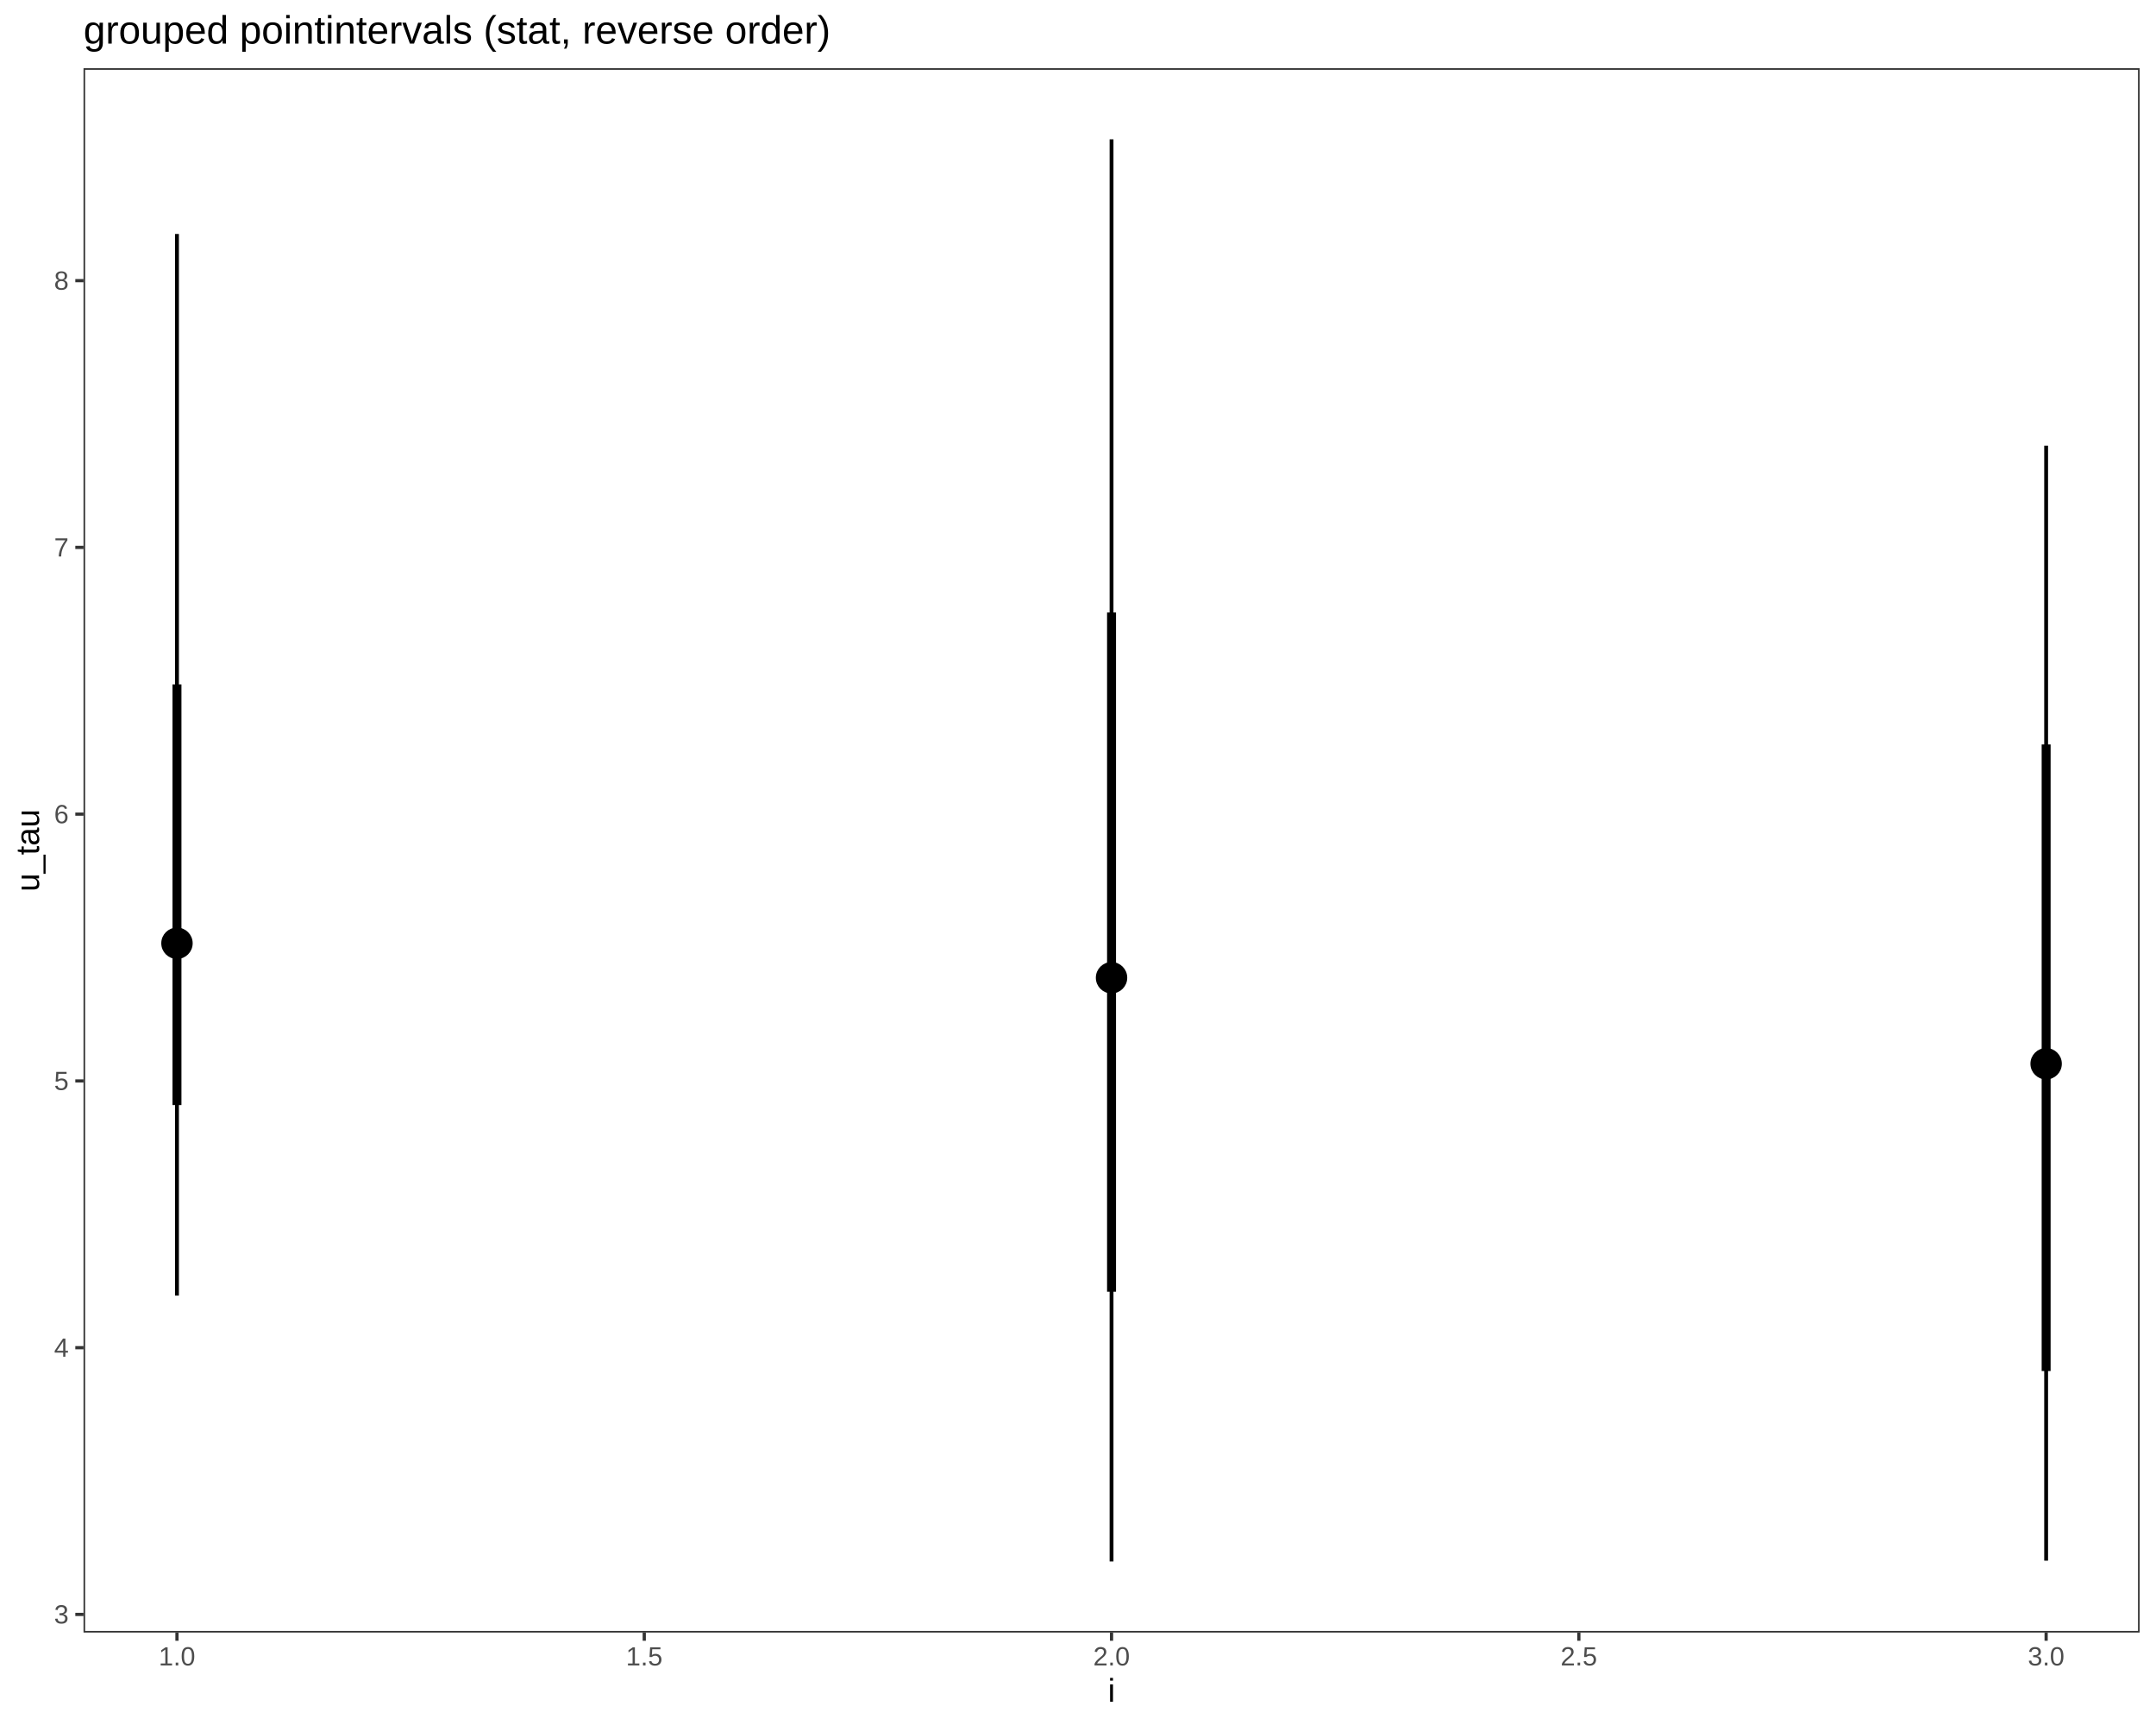
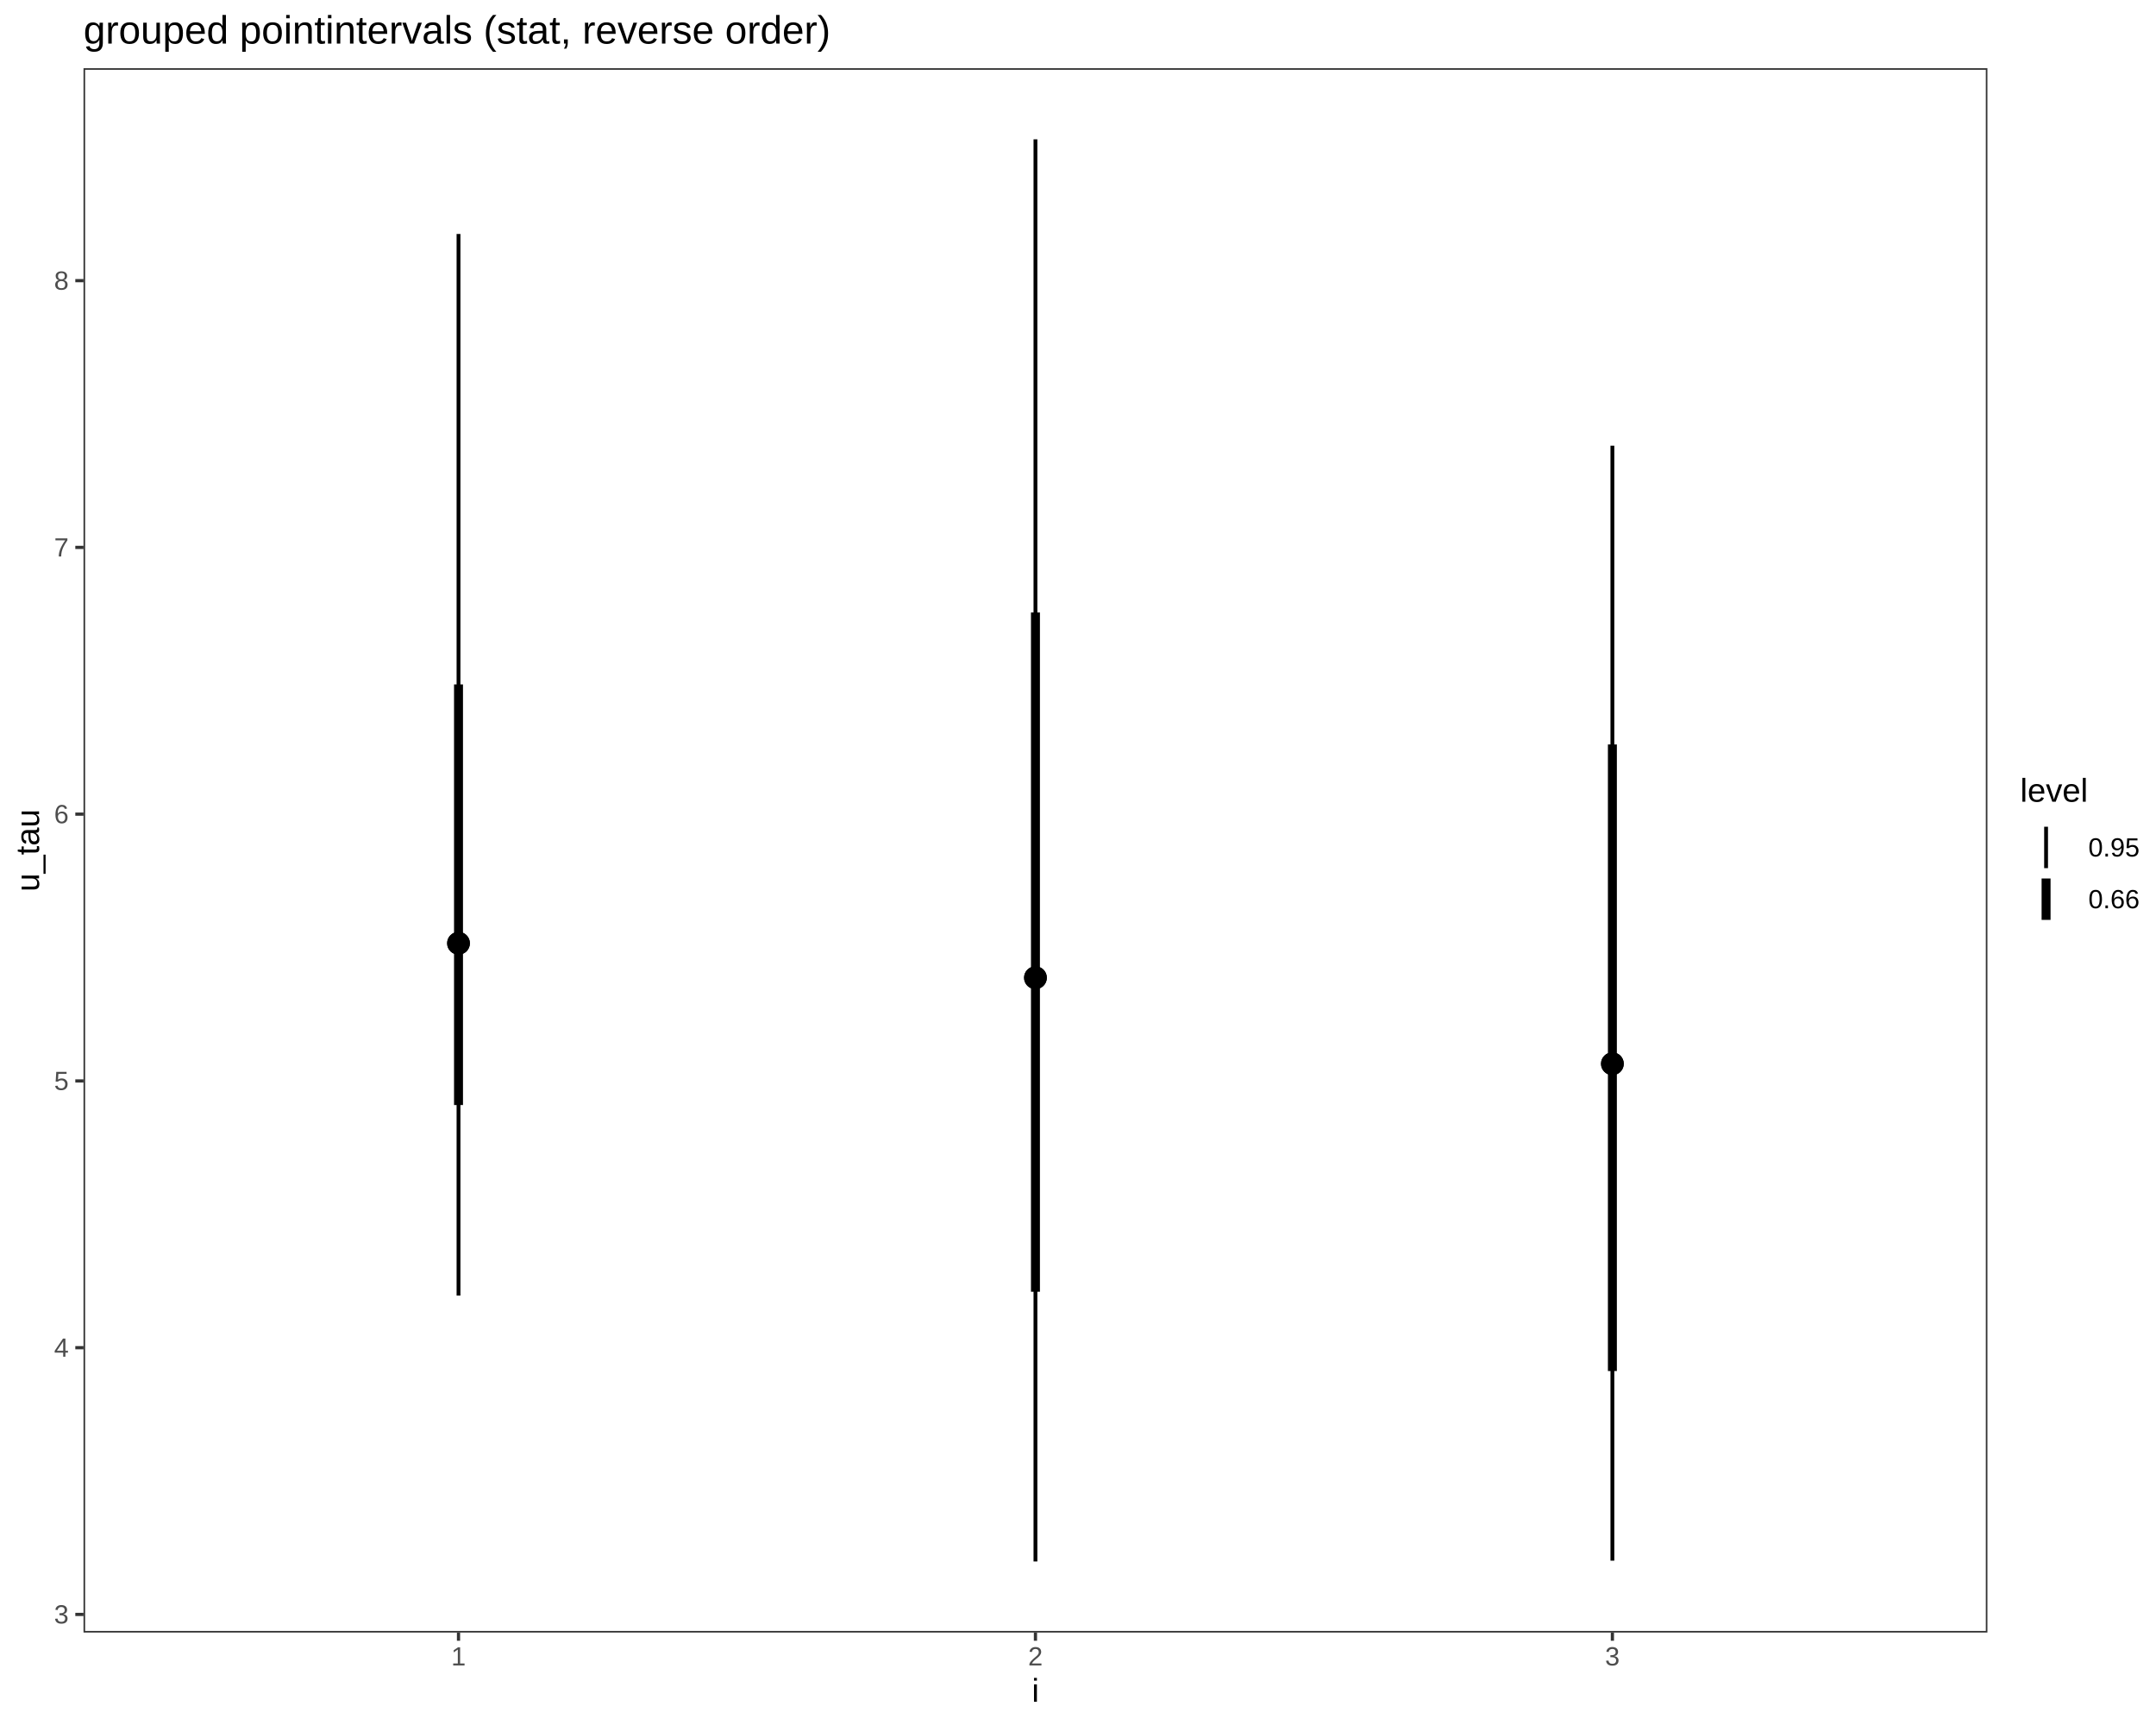
<svg xmlns="http://www.w3.org/2000/svg" viewBox="0 0 720.00 576.00">
  <defs>
    <style type="text/css">
    line, polyline, polygon, path, rect, circle {
      fill: none;
      stroke: #000000;
      stroke-linecap: round;
      stroke-linejoin: round;
      stroke-miterlimit: 10.00;
    }
  </style>
  </defs>
  <rect width="100%" height="100%" style="stroke: none; fill: #FFFFFF;" />
  <rect x="0.00" y="0.00" width="720.00" height="576.00" style="stroke-width: 1.07; stroke: #FFFFFF; fill: #FFFFFF;" />
  <defs>
-     <clipPath id="cpMjcuODl8NzE0LjUyfDU0NS4xM3wyMi43Nw==">
-       <rect x="27.89" y="22.77" width="686.64" height="522.36" />
+     <clipPath id="cpMjcuODl8NjYzLjY5fDU0NS4xM3wyMi43Nw==">
+       <rect x="27.89" y="22.77" width="635.81" height="522.36" />
    </clipPath>
  </defs>
-   <rect x="27.89" y="22.77" width="686.64" height="522.36" style="stroke-width: 1.07; stroke: none; fill: #FFFFFF;" clip-path="url(#cpMjcuODl8NzE0LjUyfDU0NS4xM3wyMi43Nw==)" />
-   <line x1="59.10" y1="368.99" x2="59.10" y2="228.53" style="stroke-width: 2.99; stroke-linecap: butt;" clip-path="url(#cpMjcuODl8NzE0LjUyfDU0NS4xM3wyMi43Nw==)" />
-   <line x1="59.10" y1="432.62" x2="59.10" y2="78.13" style="stroke-width: 1.28; stroke-linecap: butt;" clip-path="url(#cpMjcuODl8NzE0LjUyfDU0NS4xM3wyMi43Nw==)" />
-   <line x1="371.20" y1="431.33" x2="371.20" y2="204.52" style="stroke-width: 2.99; stroke-linecap: butt;" clip-path="url(#cpMjcuODl8NzE0LjUyfDU0NS4xM3wyMi43Nw==)" />
-   <line x1="371.20" y1="521.39" x2="371.20" y2="46.52" style="stroke-width: 1.28; stroke-linecap: butt;" clip-path="url(#cpMjcuODl8NzE0LjUyfDU0NS4xM3wyMi43Nw==)" />
-   <line x1="683.31" y1="457.80" x2="683.31" y2="248.58" style="stroke-width: 2.99; stroke-linecap: butt;" clip-path="url(#cpMjcuODl8NzE0LjUyfDU0NS4xM3wyMi43Nw==)" />
-   <line x1="683.31" y1="521.13" x2="683.31" y2="148.81" style="stroke-width: 1.28; stroke-linecap: butt;" clip-path="url(#cpMjcuODl8NzE0LjUyfDU0NS4xM3wyMi43Nw==)" />
-   <circle cx="59.10" cy="314.97" r="3.40pt" style="stroke-width: 1.42; fill: #000000;" clip-path="url(#cpMjcuODl8NzE0LjUyfDU0NS4xM3wyMi43Nw==)" />
-   <circle cx="59.10" cy="314.97" r="1.86pt" style="stroke-width: 1.42; fill: #000000;" clip-path="url(#cpMjcuODl8NzE0LjUyfDU0NS4xM3wyMi43Nw==)" />
-   <circle cx="371.20" cy="326.48" r="3.40pt" style="stroke-width: 1.42; fill: #000000;" clip-path="url(#cpMjcuODl8NzE0LjUyfDU0NS4xM3wyMi43Nw==)" />
-   <circle cx="371.20" cy="326.48" r="1.86pt" style="stroke-width: 1.42; fill: #000000;" clip-path="url(#cpMjcuODl8NzE0LjUyfDU0NS4xM3wyMi43Nw==)" />
-   <circle cx="683.31" cy="355.20" r="3.40pt" style="stroke-width: 1.42; fill: #000000;" clip-path="url(#cpMjcuODl8NzE0LjUyfDU0NS4xM3wyMi43Nw==)" />
-   <circle cx="683.31" cy="355.20" r="1.86pt" style="stroke-width: 1.42; fill: #000000;" clip-path="url(#cpMjcuODl8NzE0LjUyfDU0NS4xM3wyMi43Nw==)" />
-   <rect x="27.89" y="22.77" width="686.64" height="522.36" style="stroke-width: 1.07; stroke: #333333;" clip-path="url(#cpMjcuODl8NzE0LjUyfDU0NS4xM3wyMi43Nw==)" />
+   <rect x="27.89" y="22.77" width="635.81" height="522.36" style="stroke-width: 1.07; stroke: none; fill: #FFFFFF;" clip-path="url(#cpMjcuODl8NjYzLjY5fDU0NS4xM3wyMi43Nw==)" />
+   <line x1="345.79" y1="521.39" x2="345.79" y2="46.52" style="stroke-width: 1.28; stroke-linecap: butt;" clip-path="url(#cpMjcuODl8NjYzLjY5fDU0NS4xM3wyMi43Nw==)" />
+   <line x1="538.46" y1="521.13" x2="538.46" y2="148.81" style="stroke-width: 1.28; stroke-linecap: butt;" clip-path="url(#cpMjcuODl8NjYzLjY5fDU0NS4xM3wyMi43Nw==)" />
+   <line x1="153.12" y1="432.62" x2="153.12" y2="78.13" style="stroke-width: 1.28; stroke-linecap: butt;" clip-path="url(#cpMjcuODl8NjYzLjY5fDU0NS4xM3wyMi43Nw==)" />
+   <line x1="345.79" y1="431.33" x2="345.79" y2="204.52" style="stroke-width: 2.99; stroke-linecap: butt;" clip-path="url(#cpMjcuODl8NjYzLjY5fDU0NS4xM3wyMi43Nw==)" />
+   <line x1="538.46" y1="457.80" x2="538.46" y2="248.58" style="stroke-width: 2.99; stroke-linecap: butt;" clip-path="url(#cpMjcuODl8NjYzLjY5fDU0NS4xM3wyMi43Nw==)" />
+   <line x1="153.12" y1="368.99" x2="153.12" y2="228.53" style="stroke-width: 2.99; stroke-linecap: butt;" clip-path="url(#cpMjcuODl8NjYzLjY5fDU0NS4xM3wyMi43Nw==)" />
+   <circle cx="345.79" cy="326.48" r="2.32pt" style="stroke-width: 1.42; fill: #000000;" clip-path="url(#cpMjcuODl8NjYzLjY5fDU0NS4xM3wyMi43Nw==)" />
+   <circle cx="538.46" cy="355.20" r="2.32pt" style="stroke-width: 1.42; fill: #000000;" clip-path="url(#cpMjcuODl8NjYzLjY5fDU0NS4xM3wyMi43Nw==)" />
+   <circle cx="153.12" cy="314.97" r="2.32pt" style="stroke-width: 1.42; fill: #000000;" clip-path="url(#cpMjcuODl8NjYzLjY5fDU0NS4xM3wyMi43Nw==)" />
+   <circle cx="345.79" cy="326.48" r="2.32pt" style="stroke-width: 1.42; fill: #000000;" clip-path="url(#cpMjcuODl8NjYzLjY5fDU0NS4xM3wyMi43Nw==)" />
+   <circle cx="538.46" cy="355.20" r="2.32pt" style="stroke-width: 1.42; fill: #000000;" clip-path="url(#cpMjcuODl8NjYzLjY5fDU0NS4xM3wyMi43Nw==)" />
+   <circle cx="153.12" cy="314.97" r="2.32pt" style="stroke-width: 1.42; fill: #000000;" clip-path="url(#cpMjcuODl8NjYzLjY5fDU0NS4xM3wyMi43Nw==)" />
+   <rect x="27.89" y="22.77" width="635.81" height="522.36" style="stroke-width: 1.07; stroke: #333333;" clip-path="url(#cpMjcuODl8NjYzLjY5fDU0NS4xM3wyMi43Nw==)" />
  <defs>
    <clipPath id="cpMC4wMHw3MjAuMDB8NTc2LjAwfDAuMDA=">
      <rect x="0.00" y="0.00" width="720.00" height="576.00" />
    </clipPath>
  </defs>
  <g clip-path="url(#cpMC4wMHw3MjAuMDB8NTc2LjAwfDAuMDA=)">
    <text x="18.06" y="542.10" style="font-size: 8.80px; fill: #4D4D4D; font-family: Liberation Sans;" textLength="4.89px" lengthAdjust="spacingAndGlyphs">3</text>
  </g>
  <g clip-path="url(#cpMC4wMHw3MjAuMDB8NTc2LjAwfDAuMDA=)">
    <text x="18.06" y="453.03" style="font-size: 8.80px; fill: #4D4D4D; font-family: Liberation Sans;" textLength="4.89px" lengthAdjust="spacingAndGlyphs">4</text>
  </g>
  <g clip-path="url(#cpMC4wMHw3MjAuMDB8NTc2LjAwfDAuMDA=)">
    <text x="18.06" y="363.96" style="font-size: 8.80px; fill: #4D4D4D; font-family: Liberation Sans;" textLength="4.89px" lengthAdjust="spacingAndGlyphs">5</text>
  </g>
  <g clip-path="url(#cpMC4wMHw3MjAuMDB8NTc2LjAwfDAuMDA=)">
    <text x="18.06" y="274.89" style="font-size: 8.80px; fill: #4D4D4D; font-family: Liberation Sans;" textLength="4.89px" lengthAdjust="spacingAndGlyphs">6</text>
  </g>
  <g clip-path="url(#cpMC4wMHw3MjAuMDB8NTc2LjAwfDAuMDA=)">
    <text x="18.06" y="185.82" style="font-size: 8.80px; fill: #4D4D4D; font-family: Liberation Sans;" textLength="4.89px" lengthAdjust="spacingAndGlyphs">7</text>
  </g>
  <g clip-path="url(#cpMC4wMHw3MjAuMDB8NTc2LjAwfDAuMDA=)">
    <text x="18.06" y="96.74" style="font-size: 8.80px; fill: #4D4D4D; font-family: Liberation Sans;" textLength="4.89px" lengthAdjust="spacingAndGlyphs">8</text>
  </g>
  <polyline points="25.15,539.08 27.89,539.08 " style="stroke-width: 1.07; stroke: #333333; stroke-linecap: butt;" clip-path="url(#cpMC4wMHw3MjAuMDB8NTc2LjAwfDAuMDA=)" />
  <polyline points="25.15,450.01 27.89,450.01 " style="stroke-width: 1.07; stroke: #333333; stroke-linecap: butt;" clip-path="url(#cpMC4wMHw3MjAuMDB8NTc2LjAwfDAuMDA=)" />
  <polyline points="25.15,360.94 27.89,360.94 " style="stroke-width: 1.07; stroke: #333333; stroke-linecap: butt;" clip-path="url(#cpMC4wMHw3MjAuMDB8NTc2LjAwfDAuMDA=)" />
  <polyline points="25.15,271.86 27.89,271.86 " style="stroke-width: 1.07; stroke: #333333; stroke-linecap: butt;" clip-path="url(#cpMC4wMHw3MjAuMDB8NTc2LjAwfDAuMDA=)" />
  <polyline points="25.15,182.79 27.89,182.79 " style="stroke-width: 1.07; stroke: #333333; stroke-linecap: butt;" clip-path="url(#cpMC4wMHw3MjAuMDB8NTc2LjAwfDAuMDA=)" />
  <polyline points="25.15,93.72 27.89,93.72 " style="stroke-width: 1.07; stroke: #333333; stroke-linecap: butt;" clip-path="url(#cpMC4wMHw3MjAuMDB8NTc2LjAwfDAuMDA=)" />
-   <polyline points="59.10,547.87 59.10,545.13 " style="stroke-width: 1.07; stroke: #333333; stroke-linecap: butt;" clip-path="url(#cpMC4wMHw3MjAuMDB8NTc2LjAwfDAuMDA=)" />
-   <polyline points="215.15,547.87 215.15,545.13 " style="stroke-width: 1.07; stroke: #333333; stroke-linecap: butt;" clip-path="url(#cpMC4wMHw3MjAuMDB8NTc2LjAwfDAuMDA=)" />
-   <polyline points="371.20,547.87 371.20,545.13 " style="stroke-width: 1.07; stroke: #333333; stroke-linecap: butt;" clip-path="url(#cpMC4wMHw3MjAuMDB8NTc2LjAwfDAuMDA=)" />
-   <polyline points="527.26,547.87 527.26,545.13 " style="stroke-width: 1.07; stroke: #333333; stroke-linecap: butt;" clip-path="url(#cpMC4wMHw3MjAuMDB8NTc2LjAwfDAuMDA=)" />
-   <polyline points="683.31,547.87 683.31,545.13 " style="stroke-width: 1.07; stroke: #333333; stroke-linecap: butt;" clip-path="url(#cpMC4wMHw3MjAuMDB8NTc2LjAwfDAuMDA=)" />
+   <polyline points="153.12,547.87 153.12,545.13 " style="stroke-width: 1.07; stroke: #333333; stroke-linecap: butt;" clip-path="url(#cpMC4wMHw3MjAuMDB8NTc2LjAwfDAuMDA=)" />
+   <polyline points="345.79,547.87 345.79,545.13 " style="stroke-width: 1.07; stroke: #333333; stroke-linecap: butt;" clip-path="url(#cpMC4wMHw3MjAuMDB8NTc2LjAwfDAuMDA=)" />
+   <polyline points="538.46,547.87 538.46,545.13 " style="stroke-width: 1.07; stroke: #333333; stroke-linecap: butt;" clip-path="url(#cpMC4wMHw3MjAuMDB8NTc2LjAwfDAuMDA=)" />
  <g clip-path="url(#cpMC4wMHw3MjAuMDB8NTc2LjAwfDAuMDA=)">
-     <text x="52.99" y="556.11" style="font-size: 8.80px; fill: #4D4D4D; font-family: Liberation Sans;" textLength="12.22px" lengthAdjust="spacingAndGlyphs">1.0</text>
+     <text x="150.67" y="556.11" style="font-size: 8.80px; fill: #4D4D4D; font-family: Liberation Sans;" textLength="4.89px" lengthAdjust="spacingAndGlyphs">1</text>
  </g>
  <g clip-path="url(#cpMC4wMHw3MjAuMDB8NTc2LjAwfDAuMDA=)">
-     <text x="209.04" y="556.11" style="font-size: 8.80px; fill: #4D4D4D; font-family: Liberation Sans;" textLength="12.22px" lengthAdjust="spacingAndGlyphs">1.5</text>
+     <text x="343.34" y="556.11" style="font-size: 8.80px; fill: #4D4D4D; font-family: Liberation Sans;" textLength="4.89px" lengthAdjust="spacingAndGlyphs">2</text>
  </g>
  <g clip-path="url(#cpMC4wMHw3MjAuMDB8NTc2LjAwfDAuMDA=)">
-     <text x="365.09" y="556.11" style="font-size: 8.80px; fill: #4D4D4D; font-family: Liberation Sans;" textLength="12.22px" lengthAdjust="spacingAndGlyphs">2.0</text>
+     <text x="536.01" y="556.11" style="font-size: 8.80px; fill: #4D4D4D; font-family: Liberation Sans;" textLength="4.89px" lengthAdjust="spacingAndGlyphs">3</text>
  </g>
  <g clip-path="url(#cpMC4wMHw3MjAuMDB8NTc2LjAwfDAuMDA=)">
-     <text x="521.15" y="556.11" style="font-size: 8.80px; fill: #4D4D4D; font-family: Liberation Sans;" textLength="12.22px" lengthAdjust="spacingAndGlyphs">2.5</text>
-   </g>
-   <g clip-path="url(#cpMC4wMHw3MjAuMDB8NTc2LjAwfDAuMDA=)">
-     <text x="677.20" y="556.11" style="font-size: 8.80px; fill: #4D4D4D; font-family: Liberation Sans;" textLength="12.22px" lengthAdjust="spacingAndGlyphs">3.0</text>
-   </g>
-   <g clip-path="url(#cpMC4wMHw3MjAuMDB8NTc2LjAwfDAuMDA=)">
-     <text x="369.98" y="568.24" style="font-size: 11.00px; font-family: Liberation Sans;" textLength="2.44px" lengthAdjust="spacingAndGlyphs">i</text>
+     <text x="344.57" y="568.24" style="font-size: 11.00px; font-family: Liberation Sans;" textLength="2.44px" lengthAdjust="spacingAndGlyphs">i</text>
  </g>
  <g clip-path="url(#cpMC4wMHw3MjAuMDB8NTc2LjAwfDAuMDA=)">
    <text transform="translate(13.04,297.73) rotate(-90)" style="font-size: 11.00px; font-family: Liberation Sans;" textLength="27.56px" lengthAdjust="spacingAndGlyphs">u_tau</text>
+   </g>
+   <rect x="674.65" y="259.01" width="39.87" height="49.88" style="stroke-width: 1.07; stroke: none; fill: #FFFFFF;" clip-path="url(#cpMC4wMHw3MjAuMDB8NTc2LjAwfDAuMDA=)" />
+   <g clip-path="url(#cpMC4wMHw3MjAuMDB8NTc2LjAwfDAuMDA=)">
+     <text x="674.65" y="267.71" style="font-size: 11.00px; font-family: Liberation Sans;" textLength="22.62px" lengthAdjust="spacingAndGlyphs">level</text>
+   </g>
+   <rect x="674.65" y="274.33" width="17.28" height="17.28" style="stroke-width: 1.07; stroke: none; fill: #FFFFFF;" clip-path="url(#cpMC4wMHw3MjAuMDB8NTc2LjAwfDAuMDA=)" />
+   <line x1="683.29" y1="289.88" x2="683.29" y2="276.06" style="stroke-width: 1.28; stroke-linecap: butt;" clip-path="url(#cpMC4wMHw3MjAuMDB8NTc2LjAwfDAuMDA=)" />
+   <rect x="674.65" y="291.61" width="17.28" height="17.28" style="stroke-width: 1.07; stroke: none; fill: #FFFFFF;" clip-path="url(#cpMC4wMHw3MjAuMDB8NTc2LjAwfDAuMDA=)" />
+   <line x1="683.29" y1="307.16" x2="683.29" y2="293.34" style="stroke-width: 2.99; stroke-linecap: butt;" clip-path="url(#cpMC4wMHw3MjAuMDB8NTc2LjAwfDAuMDA=)" />
+   <g clip-path="url(#cpMC4wMHw3MjAuMDB8NTc2LjAwfDAuMDA=)">
+     <text x="697.41" y="286.00" style="font-size: 8.80px; font-family: Liberation Sans;" textLength="17.11px" lengthAdjust="spacingAndGlyphs">0.95</text>
+   </g>
+   <g clip-path="url(#cpMC4wMHw3MjAuMDB8NTc2LjAwfDAuMDA=)">
+     <text x="697.41" y="303.28" style="font-size: 8.80px; font-family: Liberation Sans;" textLength="17.11px" lengthAdjust="spacingAndGlyphs">0.66</text>
  </g>
  <g clip-path="url(#cpMC4wMHw3MjAuMDB8NTc2LjAwfDAuMDA=)">
    <text x="27.89" y="14.56" style="font-size: 13.20px; font-family: Liberation Sans;" textLength="249.05px" lengthAdjust="spacingAndGlyphs">grouped pointintervals (stat, reverse order)</text>
  </g>
</svg>
